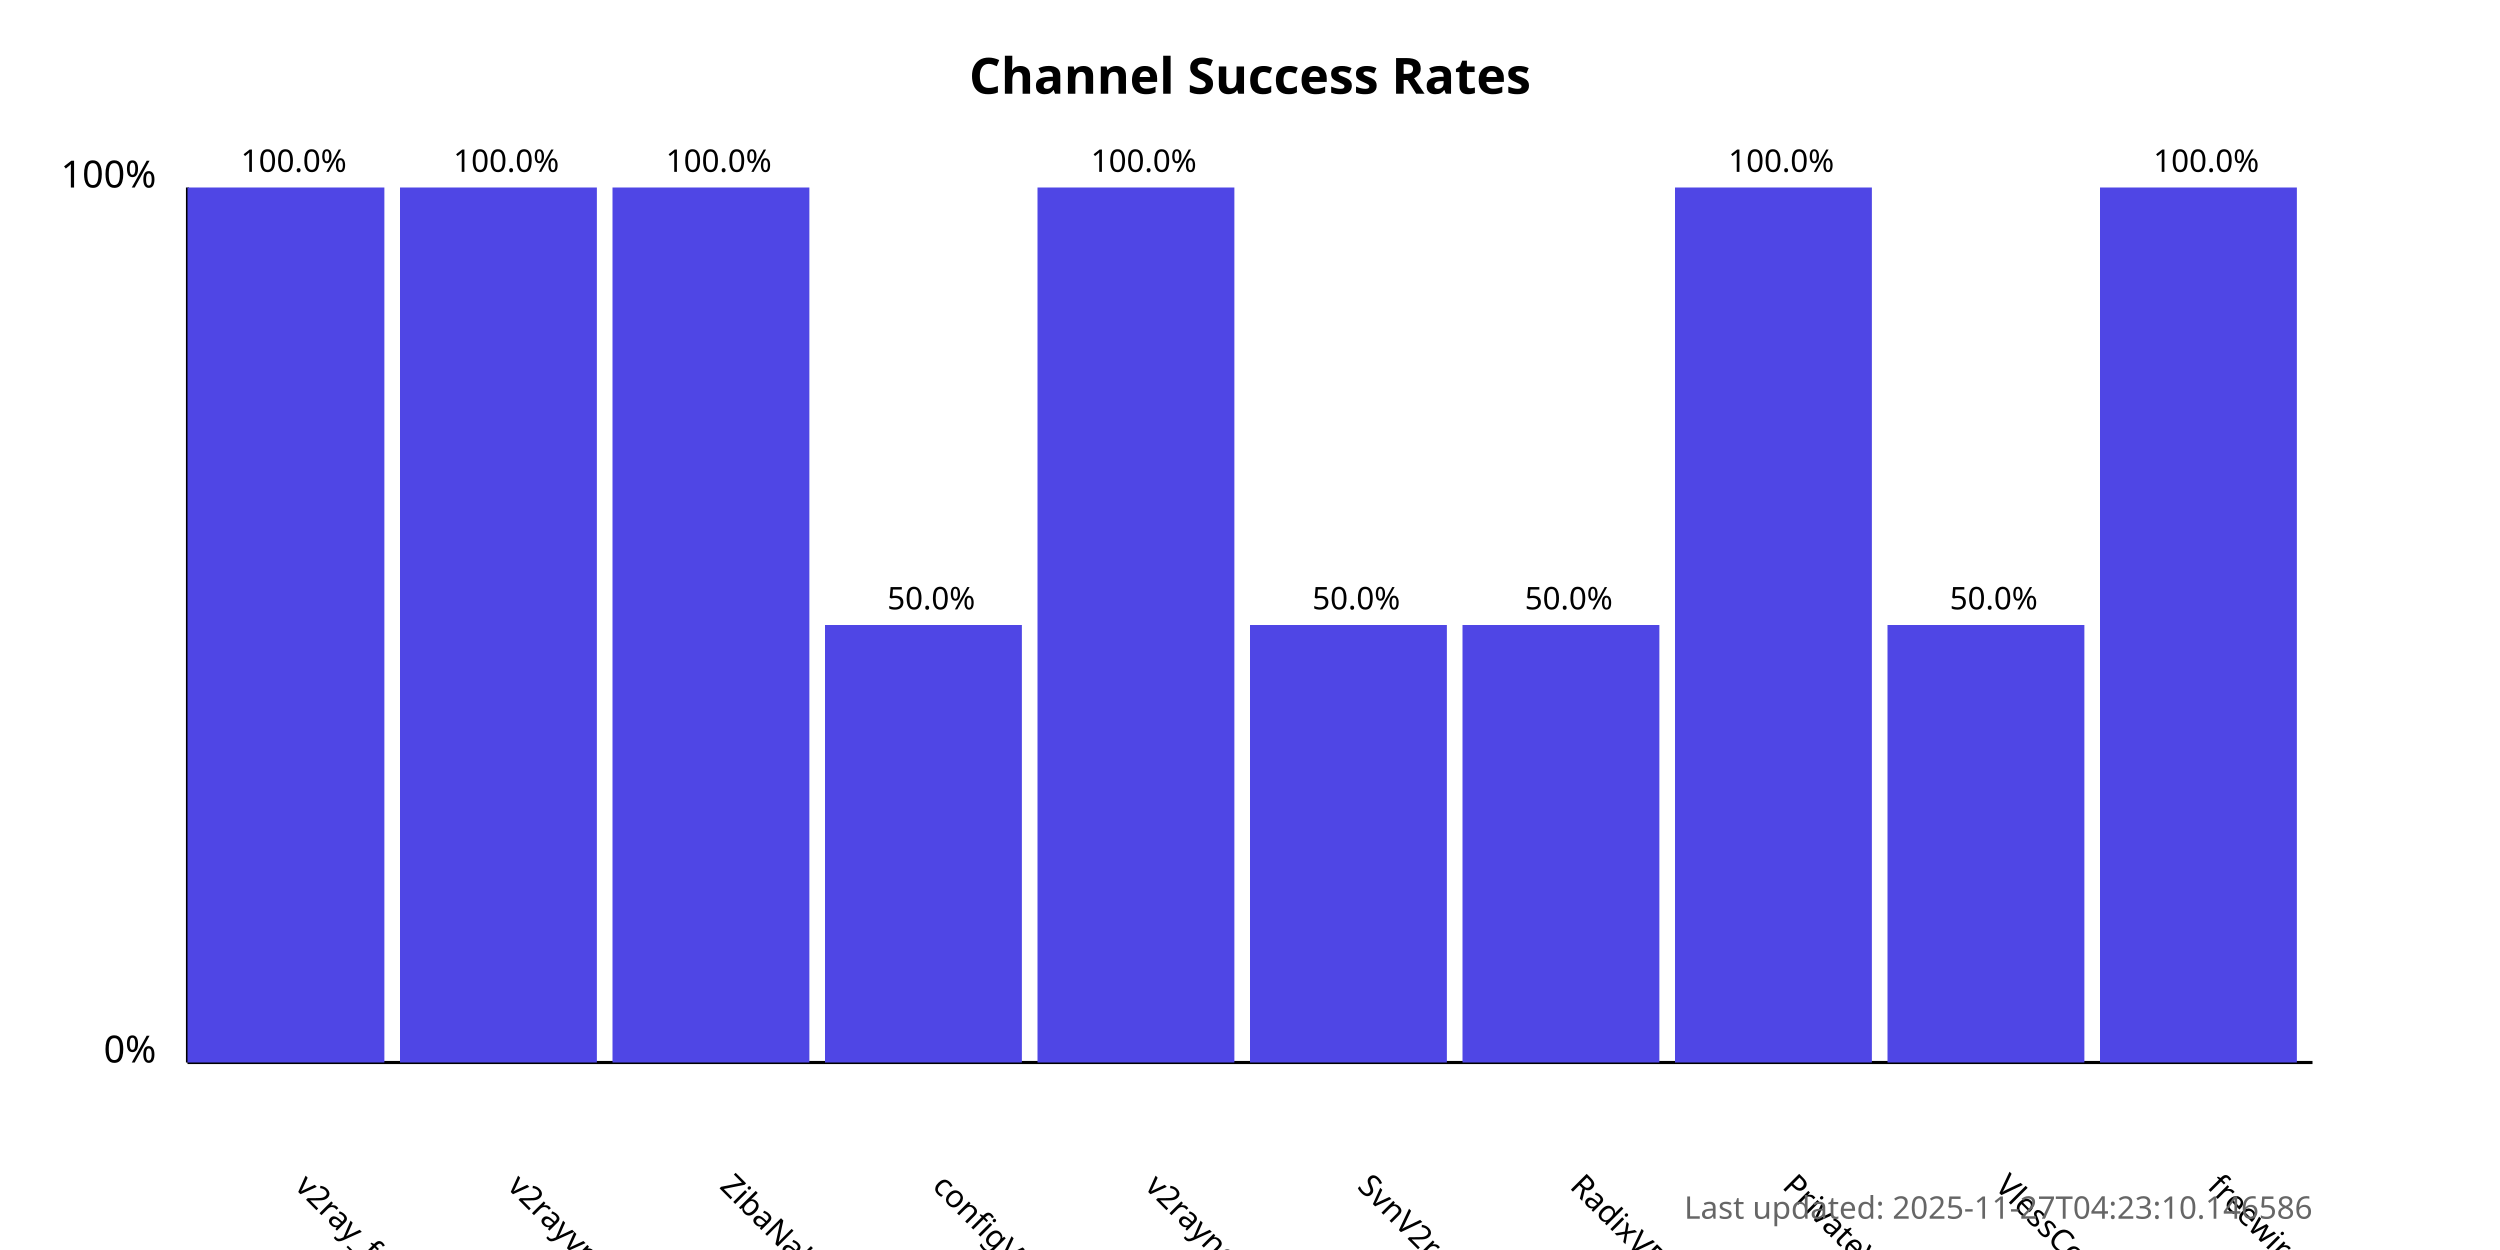
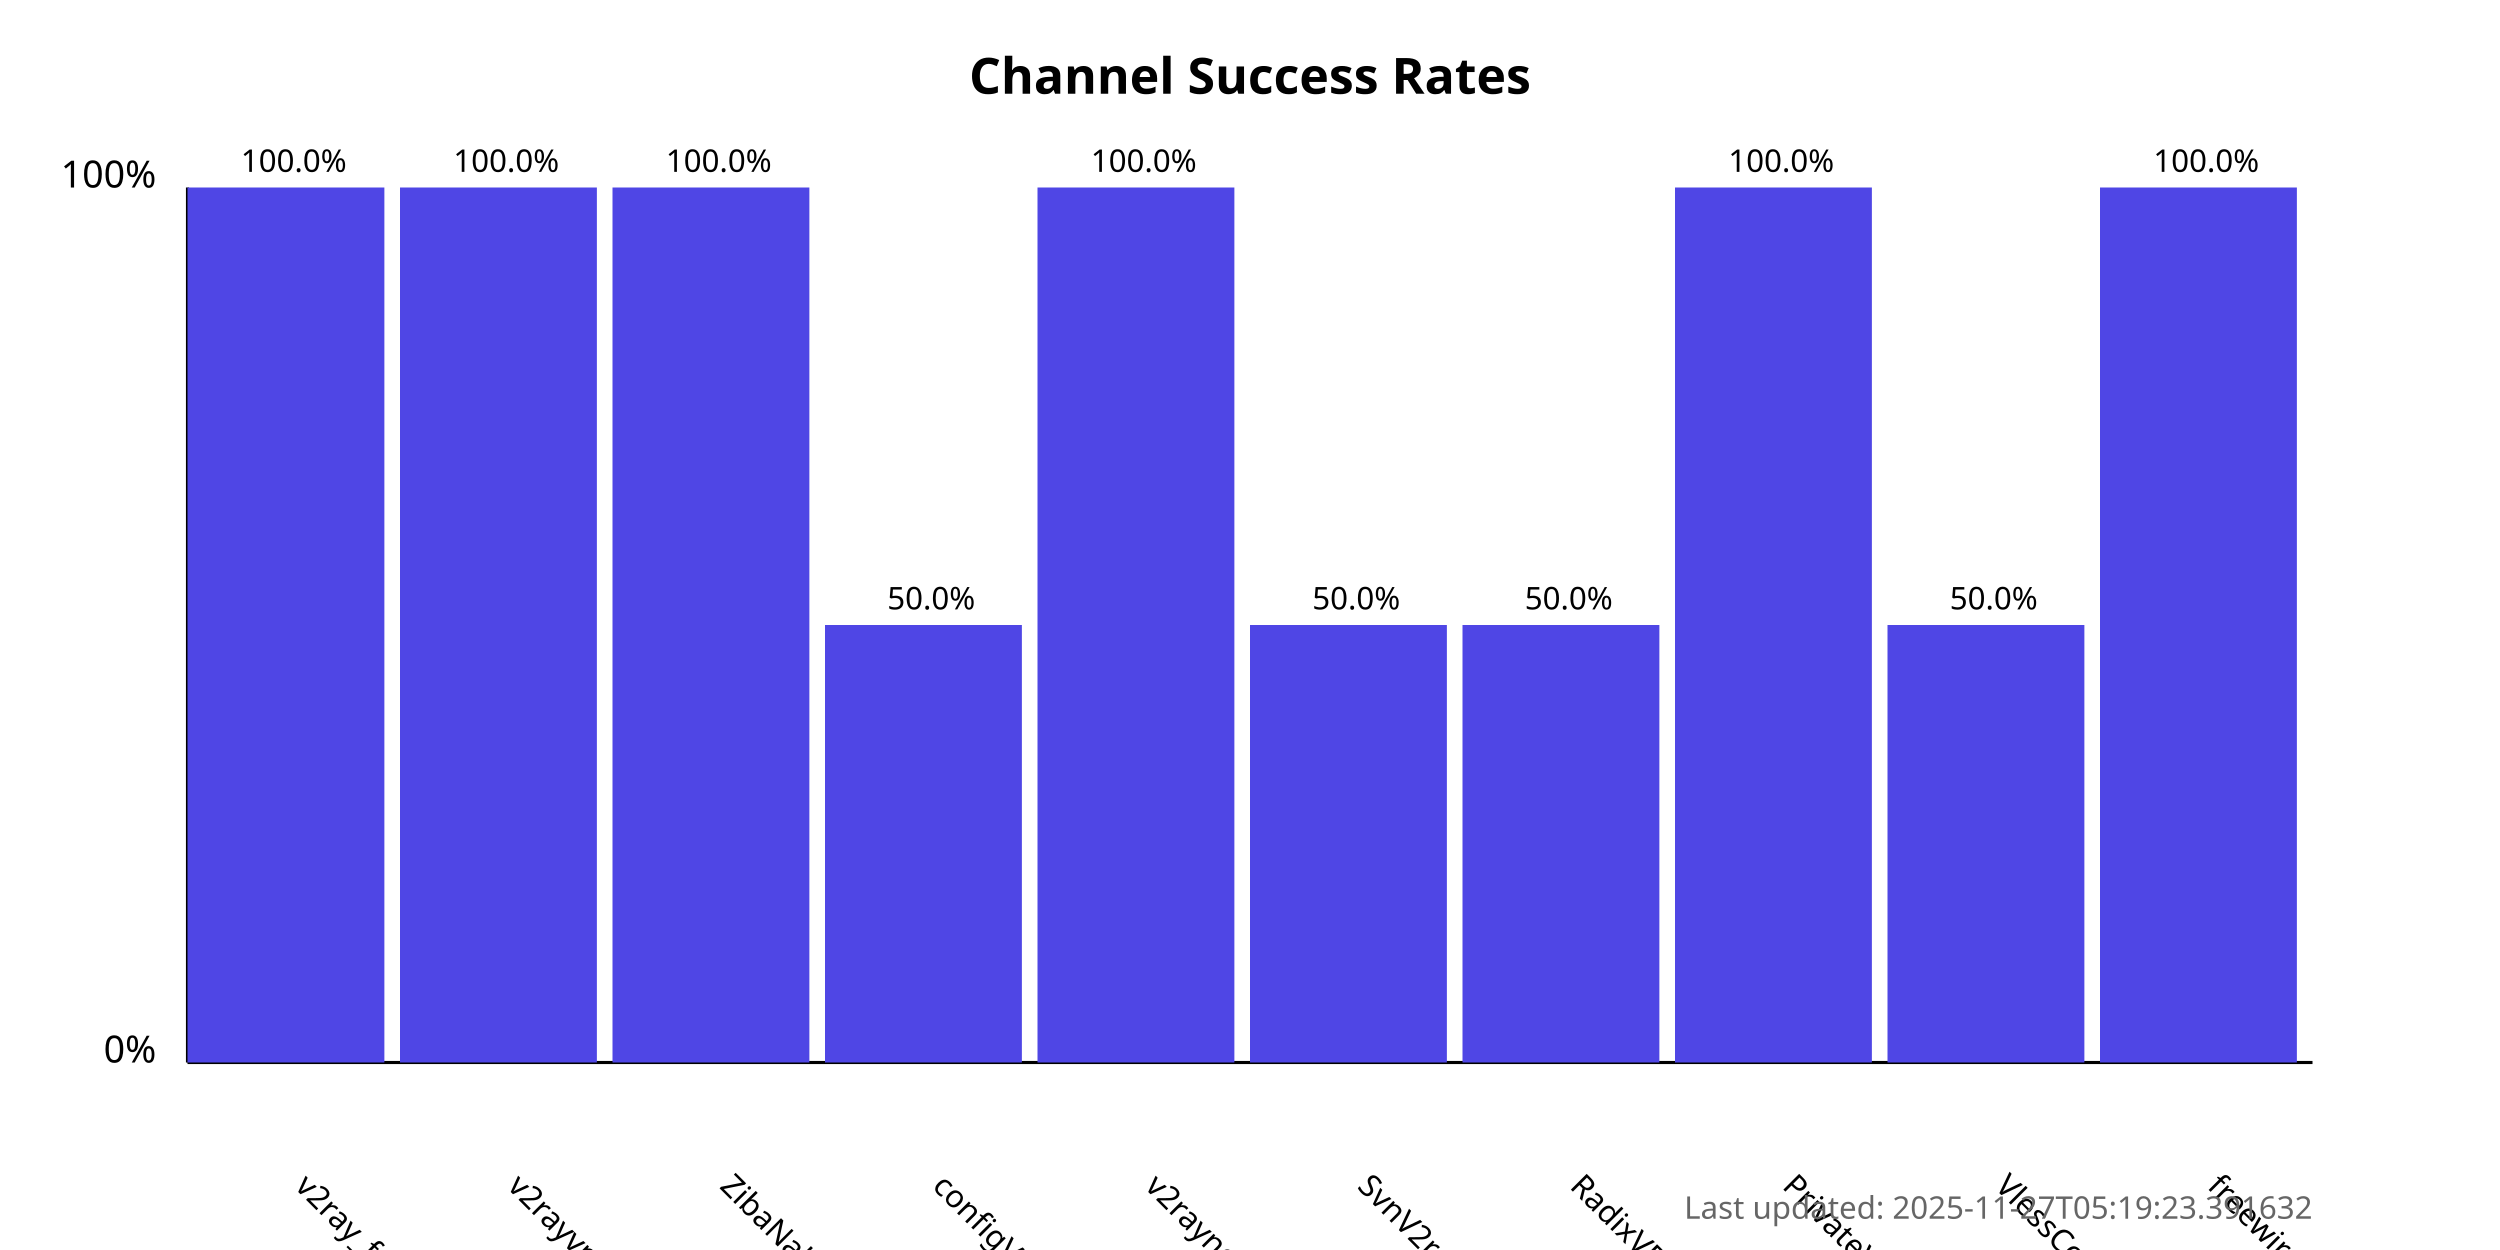
<svg xmlns="http://www.w3.org/2000/svg" width="800" height="400">
  <style>
            .chart-title { font: bold 16px sans-serif; }
            .axis-label { font: 12px sans-serif; }
            .tick-label { font: 10px sans-serif; }
            .bar { fill: #4f46e5; }
            .bar:hover { fill: #6366f1; }
            .timestamp { font: 10px sans-serif; fill: #666; }
        </style>
  <text x="400.0" y="30" text-anchor="middle" class="chart-title">
            Channel Success Rates
        </text>
  <line x1="60" y1="340" x2="60" y2="60" stroke="black" stroke-width="1" />
  <line x1="60" y1="340" x2="740" y2="340" stroke="black" stroke-width="1" />
  <text x="50" y="340" text-anchor="end" class="axis-label">0%</text>
  <text x="50" y="60" text-anchor="end" class="axis-label">100%</text>
  <g>
    <rect x="60" y="60.0" width="63.0" height="280.0" class="bar" />
    <text x="94.0" y="380" transform="rotate(45, 94.0, 380)" text-anchor="start" class="tick-label">
                v2ray_free_conf
            </text>
    <text x="94.0" y="55.0" text-anchor="middle" class="tick-label">
                100.0%
            </text>
  </g>
  <g>
    <rect x="128.0" y="60.0" width="63.0" height="280.0" class="bar" />
    <text x="162.0" y="380" transform="rotate(45, 162.0, 380)" text-anchor="start" class="tick-label">
                v2rayvpno
            </text>
    <text x="162.0" y="55.0" text-anchor="middle" class="tick-label">
                100.0%
            </text>
  </g>
  <g>
    <rect x="196.0" y="60.0" width="63.0" height="280.0" class="bar" />
    <text x="230.0" y="380" transform="rotate(45, 230.0, 380)" text-anchor="start" class="tick-label">
                ZibaNabz
            </text>
    <text x="230.0" y="55.0" text-anchor="middle" class="tick-label">
                100.0%
            </text>
  </g>
  <g>
    <rect x="264.0" y="200.0" width="63.0" height="140.0" class="bar" />
    <text x="298.0" y="380" transform="rotate(45, 298.0, 380)" text-anchor="start" class="tick-label">
                configV2rayForFree
            </text>
    <text x="298.0" y="195.0" text-anchor="middle" class="tick-label">
                50.0%
            </text>
  </g>
  <g>
    <rect x="332.0" y="60.0" width="63.0" height="280.0" class="bar" />
    <text x="366.0" y="380" transform="rotate(45, 366.0, 380)" text-anchor="start" class="tick-label">
                v2rayngvpn
            </text>
    <text x="366.0" y="55.0" text-anchor="middle" class="tick-label">
                100.0%
            </text>
  </g>
  <g>
    <rect x="400.0" y="200.0" width="63.0" height="140.0" class="bar" />
    <text x="434.0" y="380" transform="rotate(45, 434.0, 380)" text-anchor="start" class="tick-label">
                SvnV2ray
            </text>
    <text x="434.0" y="195.0" text-anchor="middle" class="tick-label">
                50.0%
            </text>
  </g>
  <g>
    <rect x="468.0" y="200.0" width="63.0" height="140.0" class="bar" />
    <text x="502.0" y="380" transform="rotate(45, 502.0, 380)" text-anchor="start" class="tick-label">
                RadixVPN
            </text>
    <text x="502.0" y="195.0" text-anchor="middle" class="tick-label">
                50.0%
            </text>
  </g>
  <g>
    <rect x="536.0" y="60.0" width="63.0" height="280.0" class="bar" />
    <text x="570.0" y="380" transform="rotate(45, 570.0, 380)" text-anchor="start" class="tick-label">
                PrivateVPNs
            </text>
    <text x="570.0" y="55.0" text-anchor="middle" class="tick-label">
                100.0%
            </text>
  </g>
  <g>
    <rect x="604.0" y="200.0" width="63.0" height="140.0" class="bar" />
    <text x="638.0" y="380" transform="rotate(45, 638.0, 380)" text-anchor="start" class="tick-label">
                VlessConfig
            </text>
    <text x="638.0" y="195.0" text-anchor="middle" class="tick-label">
                50.0%
            </text>
  </g>
  <g>
    <rect x="672.0" y="60.0" width="63.0" height="280.0" class="bar" />
    <text x="706.0" y="380" transform="rotate(45, 706.0, 380)" text-anchor="start" class="tick-label">
                freewireguard
            </text>
    <text x="706.0" y="55.0" text-anchor="middle" class="tick-label">
                100.0%
            </text>
  </g>
  <text x="740" y="390" text-anchor="end" class="timestamp">
-             Last updated: 2025-11-27T04:23:10.146586
+             Last updated: 2025-11-27T05:19:23.391632
        </text>
</svg>
